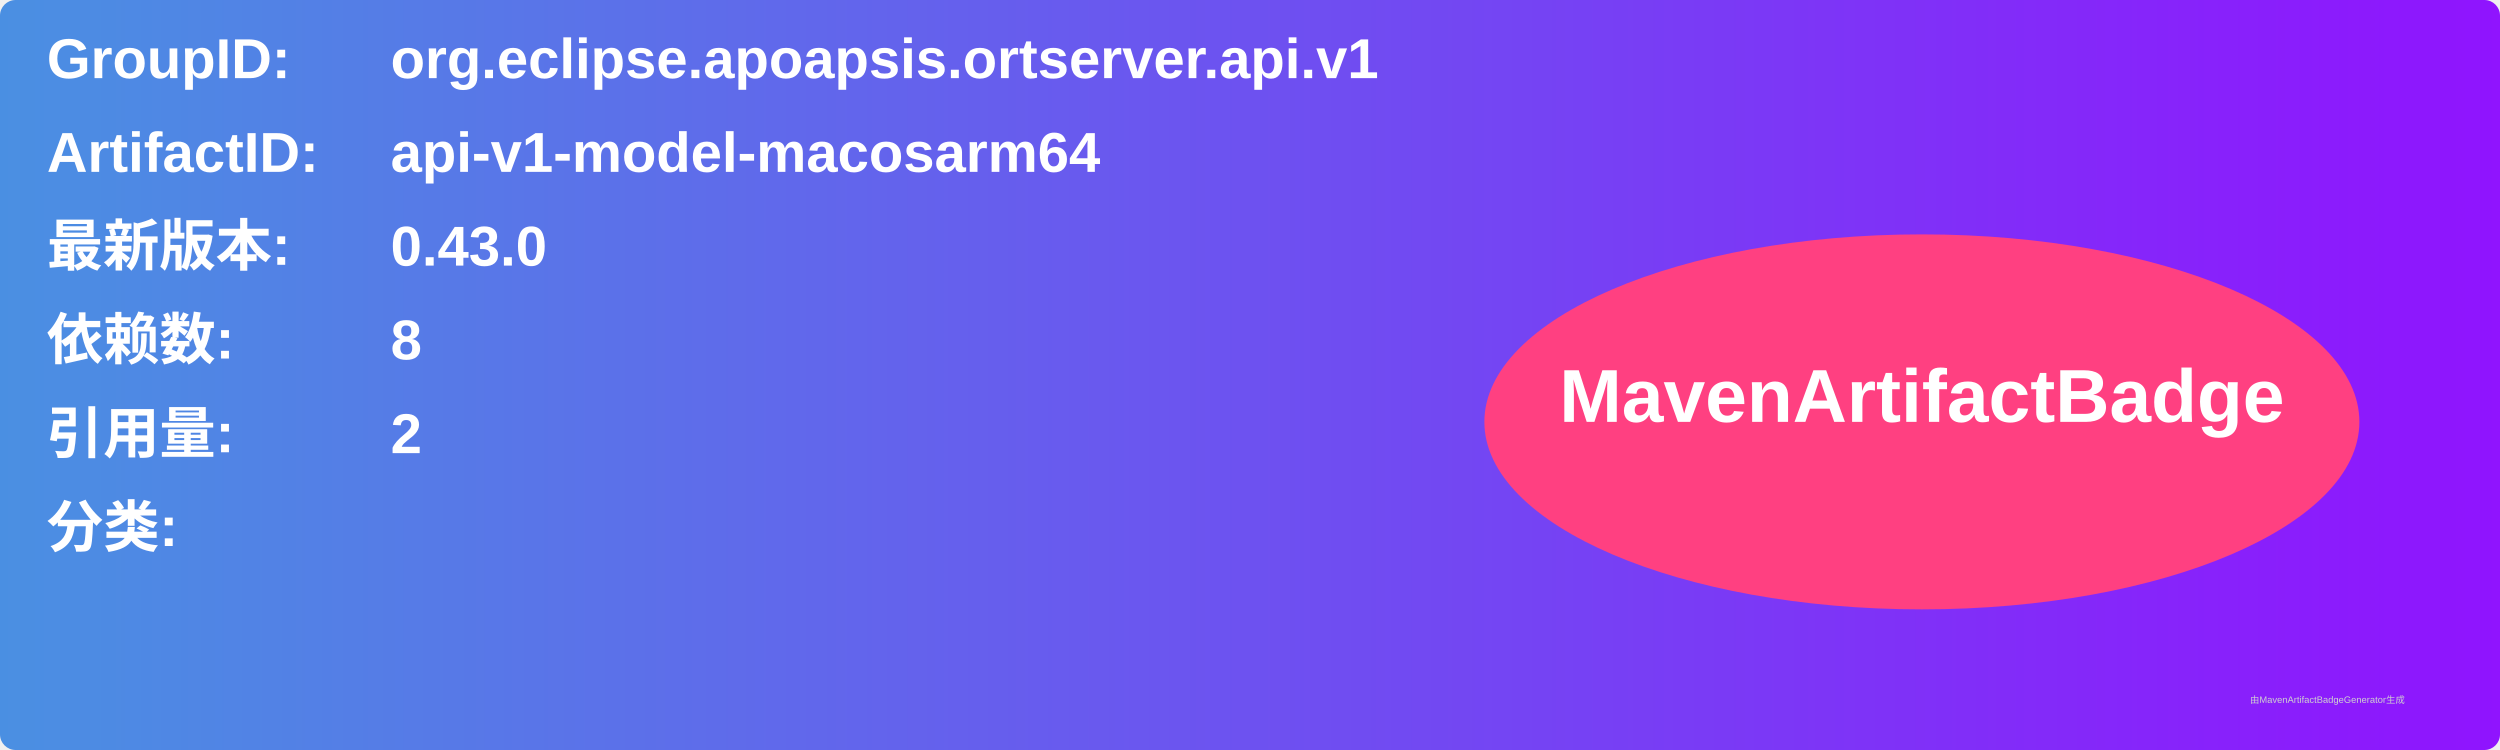
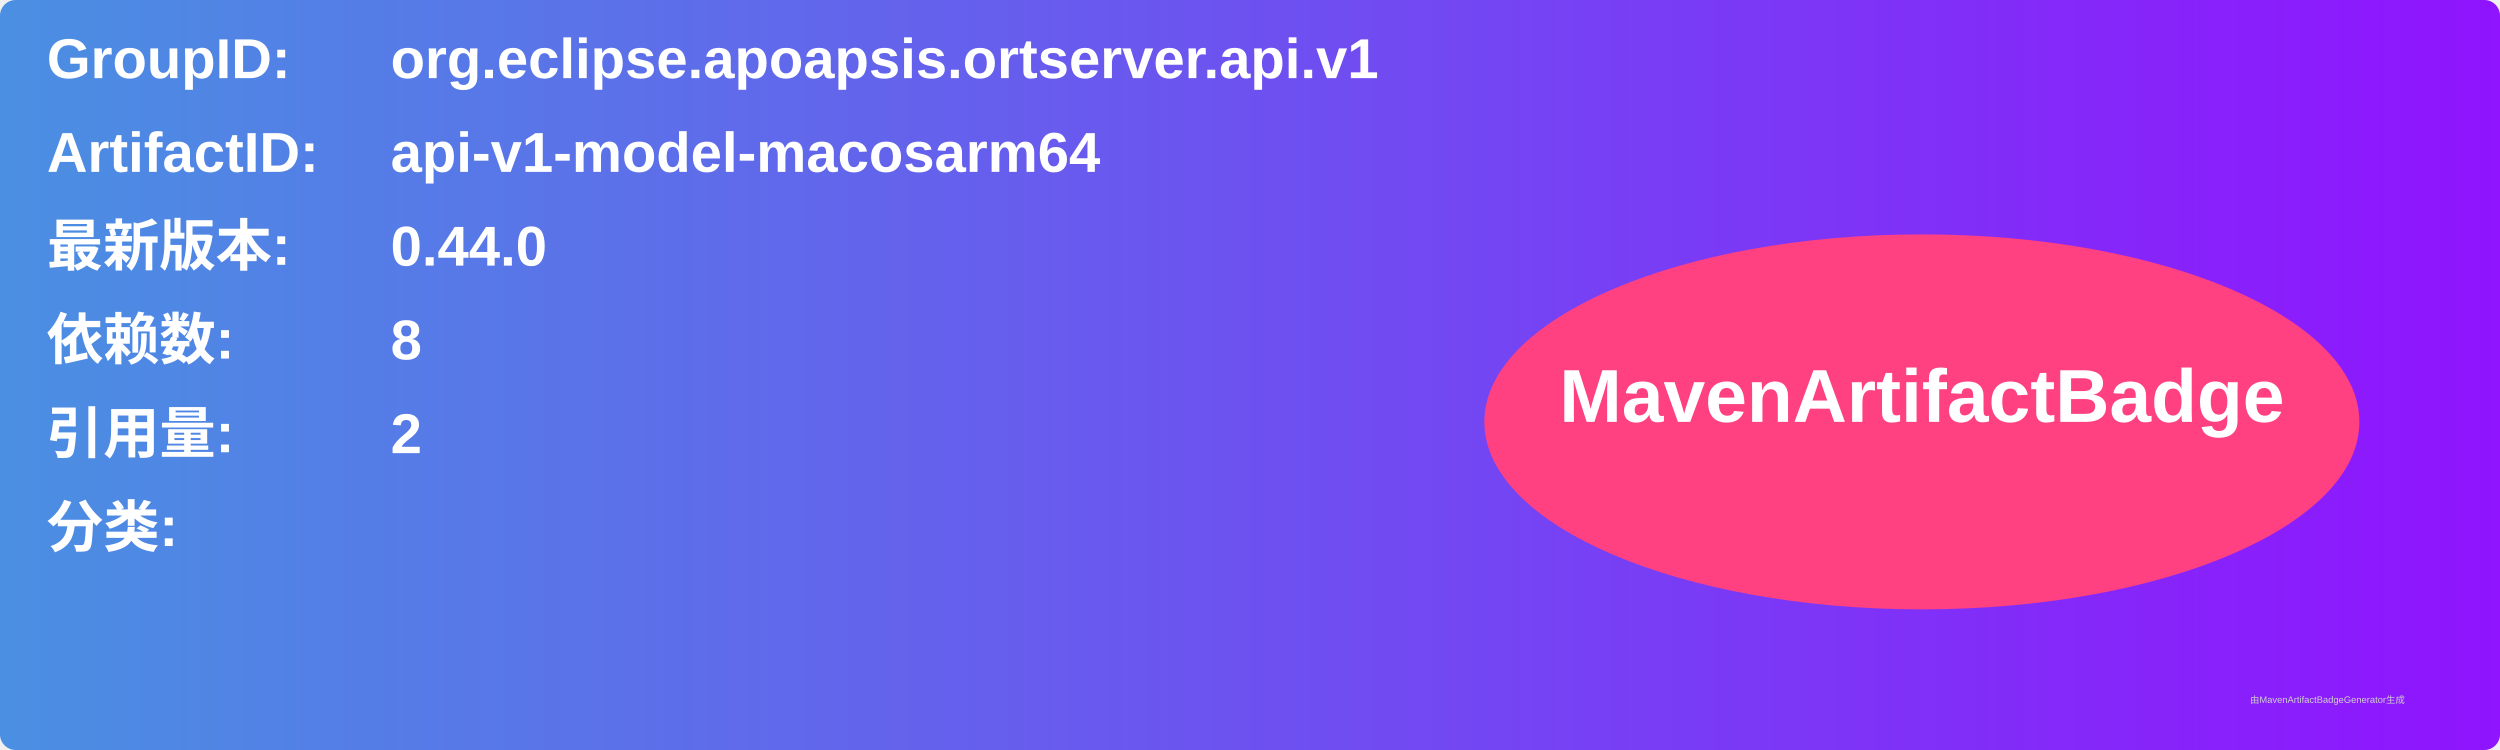
<svg xmlns="http://www.w3.org/2000/svg" width="800" height="240" viewBox="0 0 800 240">
  <linearGradient id="grad" x1="0%" y1="0%" x2="100%" y2="0%">
    <stop offset="0%" stop-color="#4a90e2" />
    <stop offset="100%" stop-color="#9013fe" />
  </linearGradient>
  <rect width="100%" height="100%" rx="5" ry="5" fill="url(#grad)" />
  <g transform="translate(15, 15)">
    <text x="0" y="10" font-family="Arial" font-size="18" fill="white" font-weight="bold" width="260">GroupID:</text>
    <text x="110" y="10" font-family="Arial" font-size="18" fill="white" font-weight="bold" width="460">org.eclipse.apoapsis.ortserver.api.v1</text>
    <text x="0" y="40" font-family="Arial" font-size="18" fill="white" font-weight="bold" width="260">ArtifactID:</text>
    <text x="110" y="40" font-family="Arial" font-size="18" fill="white" font-weight="bold" width="460">api-v1-model-macosarm64</text>
    <text x="0" y="70" font-family="Arial" font-size="18" fill="white" font-weight="bold">最新版本:</text>
    <text x="110" y="70" font-family="Arial" font-size="18" fill="white" font-weight="bold">
-       <tspan font-weight="bold">0.43.0</tspan>
+       <tspan font-weight="bold">0.44.0</tspan>
    </text>
    <text x="0" y="100" font-family="Arial" font-size="18" fill="white" font-weight="bold">依赖数: </text>
    <text x="110" y="100" font-family="Arial" font-size="18" fill="white">
      <tspan font-weight="bold">8</tspan>
    </text>
    <text x="0" y="130" font-family="Arial" font-size="18" fill="white" font-weight="bold">引用量: </text>
    <text x="110" y="130" font-family="Arial" font-size="18" fill="white">
      <tspan font-weight="bold">2</tspan>
    </text>
    <text x="0" y="160" font-family="Arial" font-size="18" fill="white" font-weight="bold">分类:</text>
    <text x="10" y="190" font-family="Arial" font-size="10" fill="white">
      <tspan font-weight="bold" />
    </text>
    <ellipse cx="600" cy="120" rx="140" ry="60" fill="#ff4081" />
    <text x="600" y="120" text-anchor="middle" font-family="Arial" font-size="24" fill="white" font-weight="bold">MavenArtifactBadge</text>
  </g>
  <text x="720" y="225" font-family="Arial" font-size="3" fill="#d0d0d0">由MavenArtifactBadgeGenerator生成</text>
</svg>
